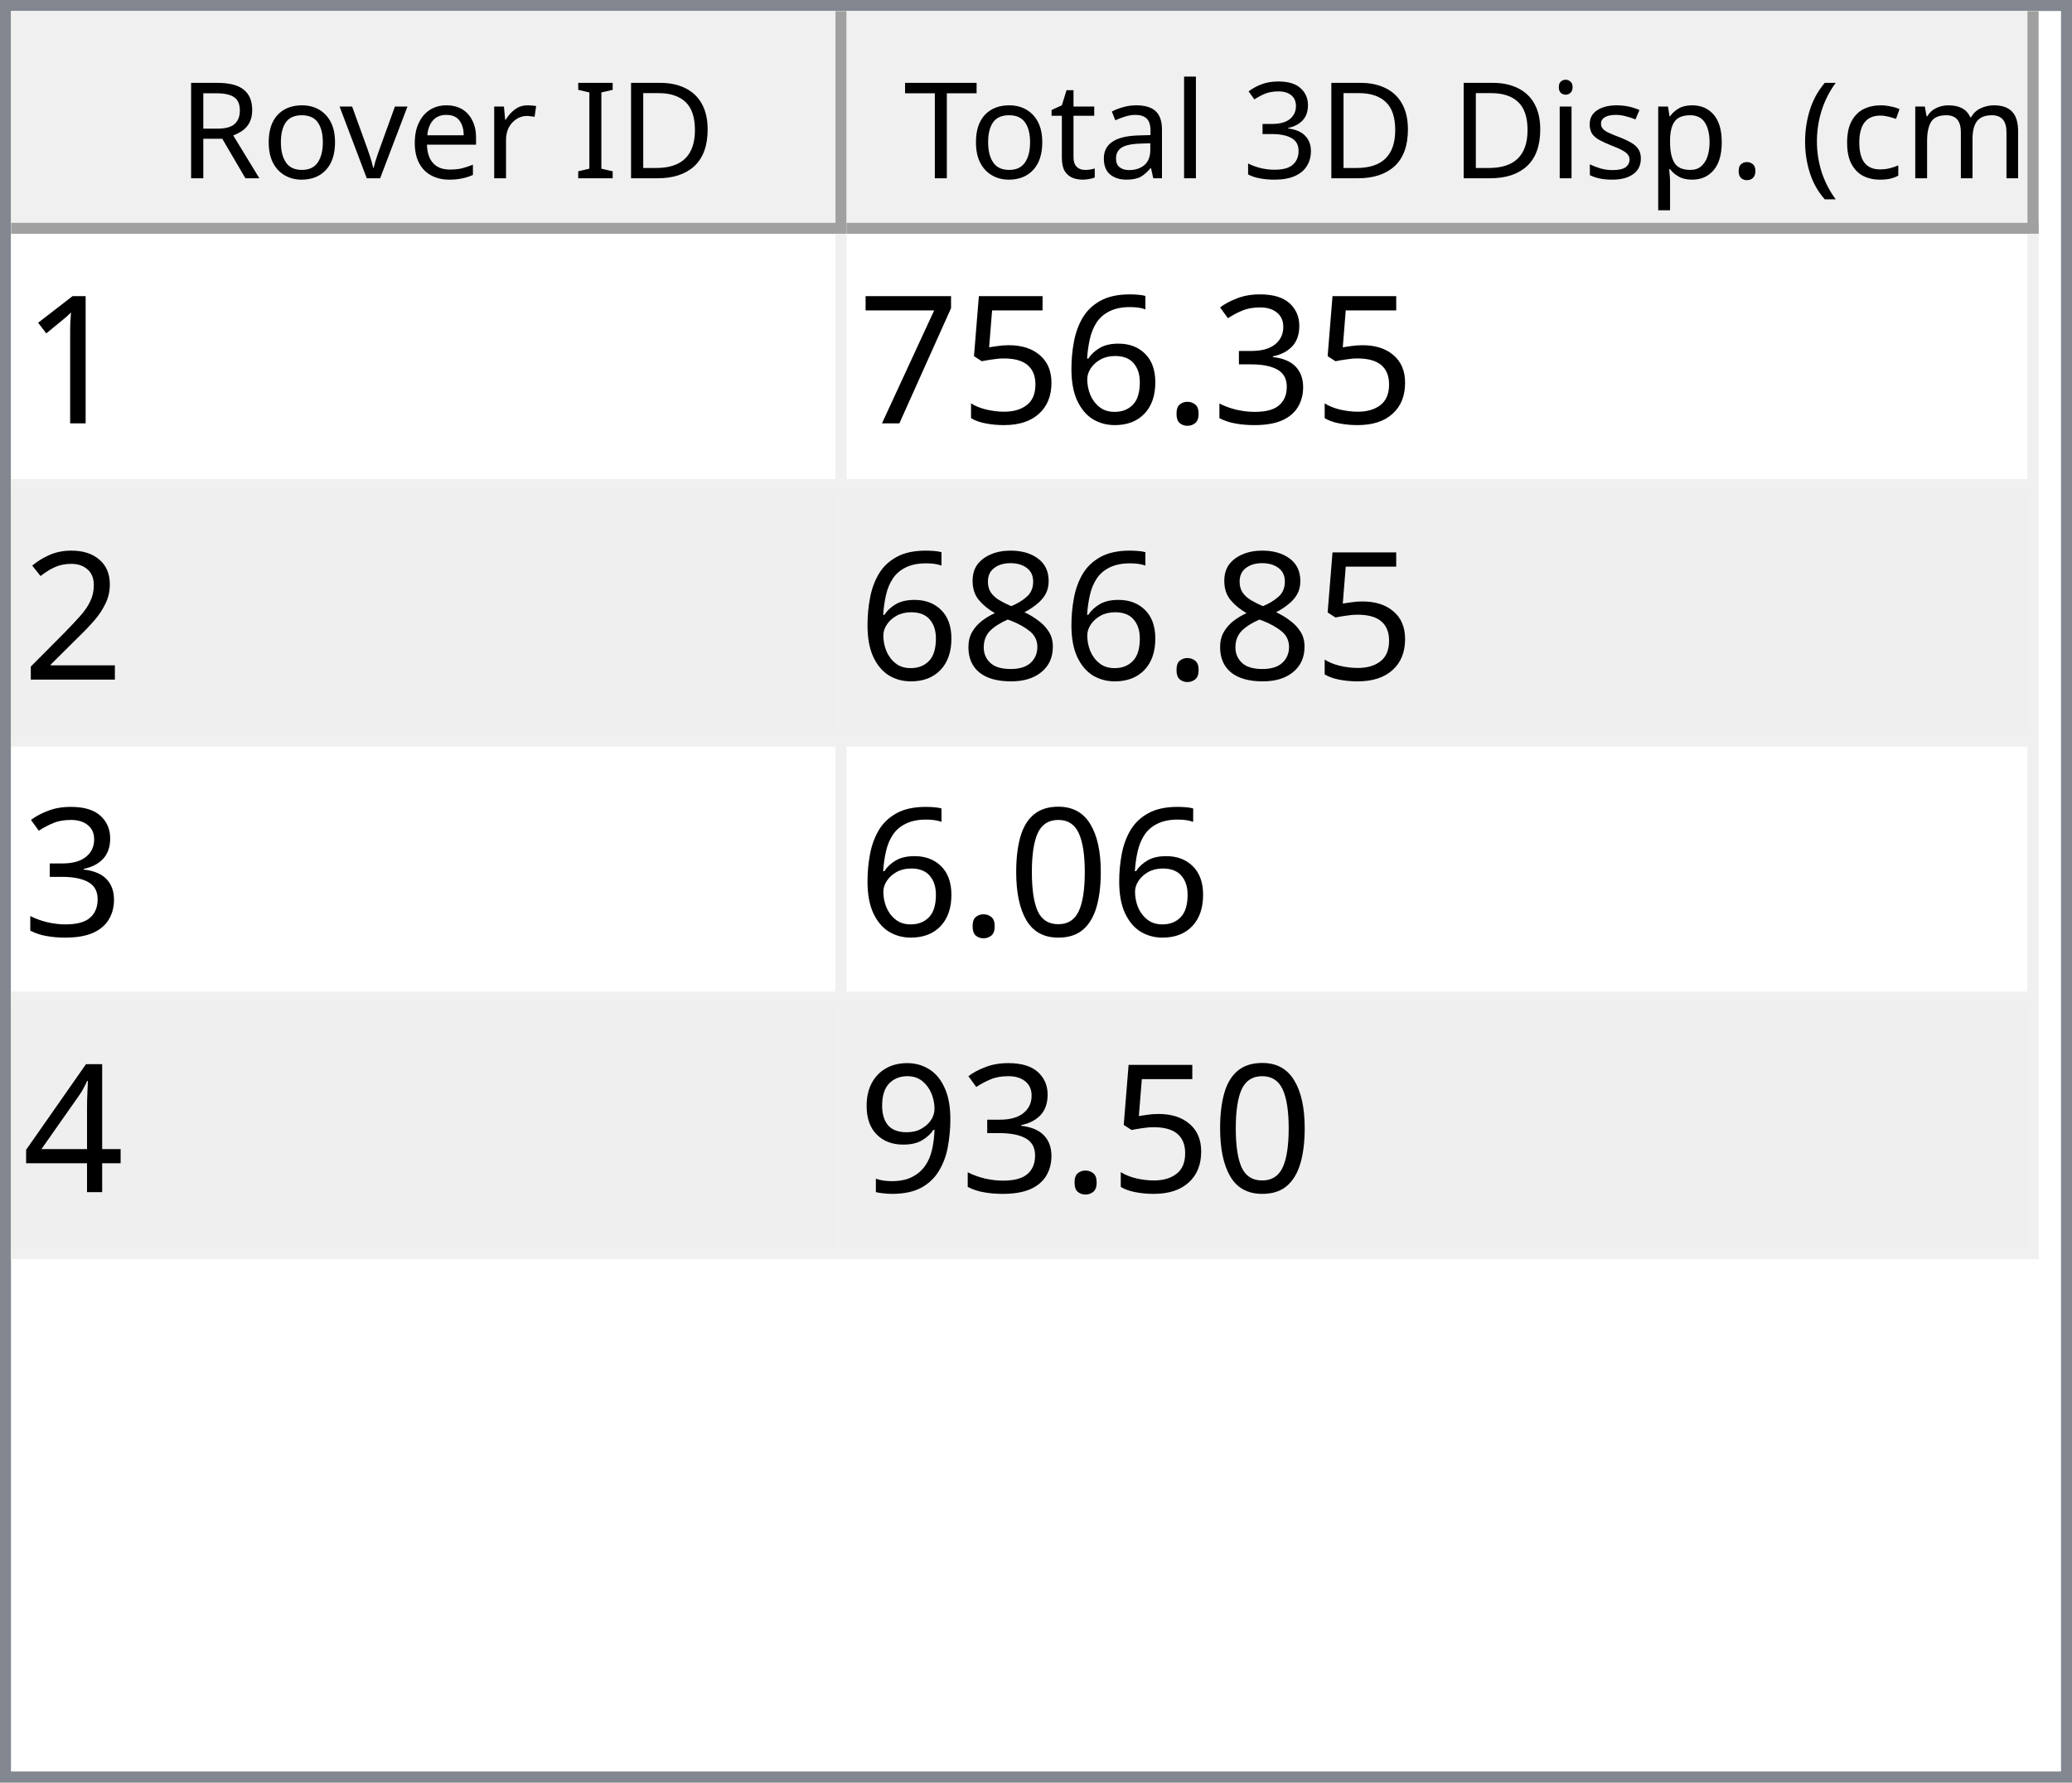
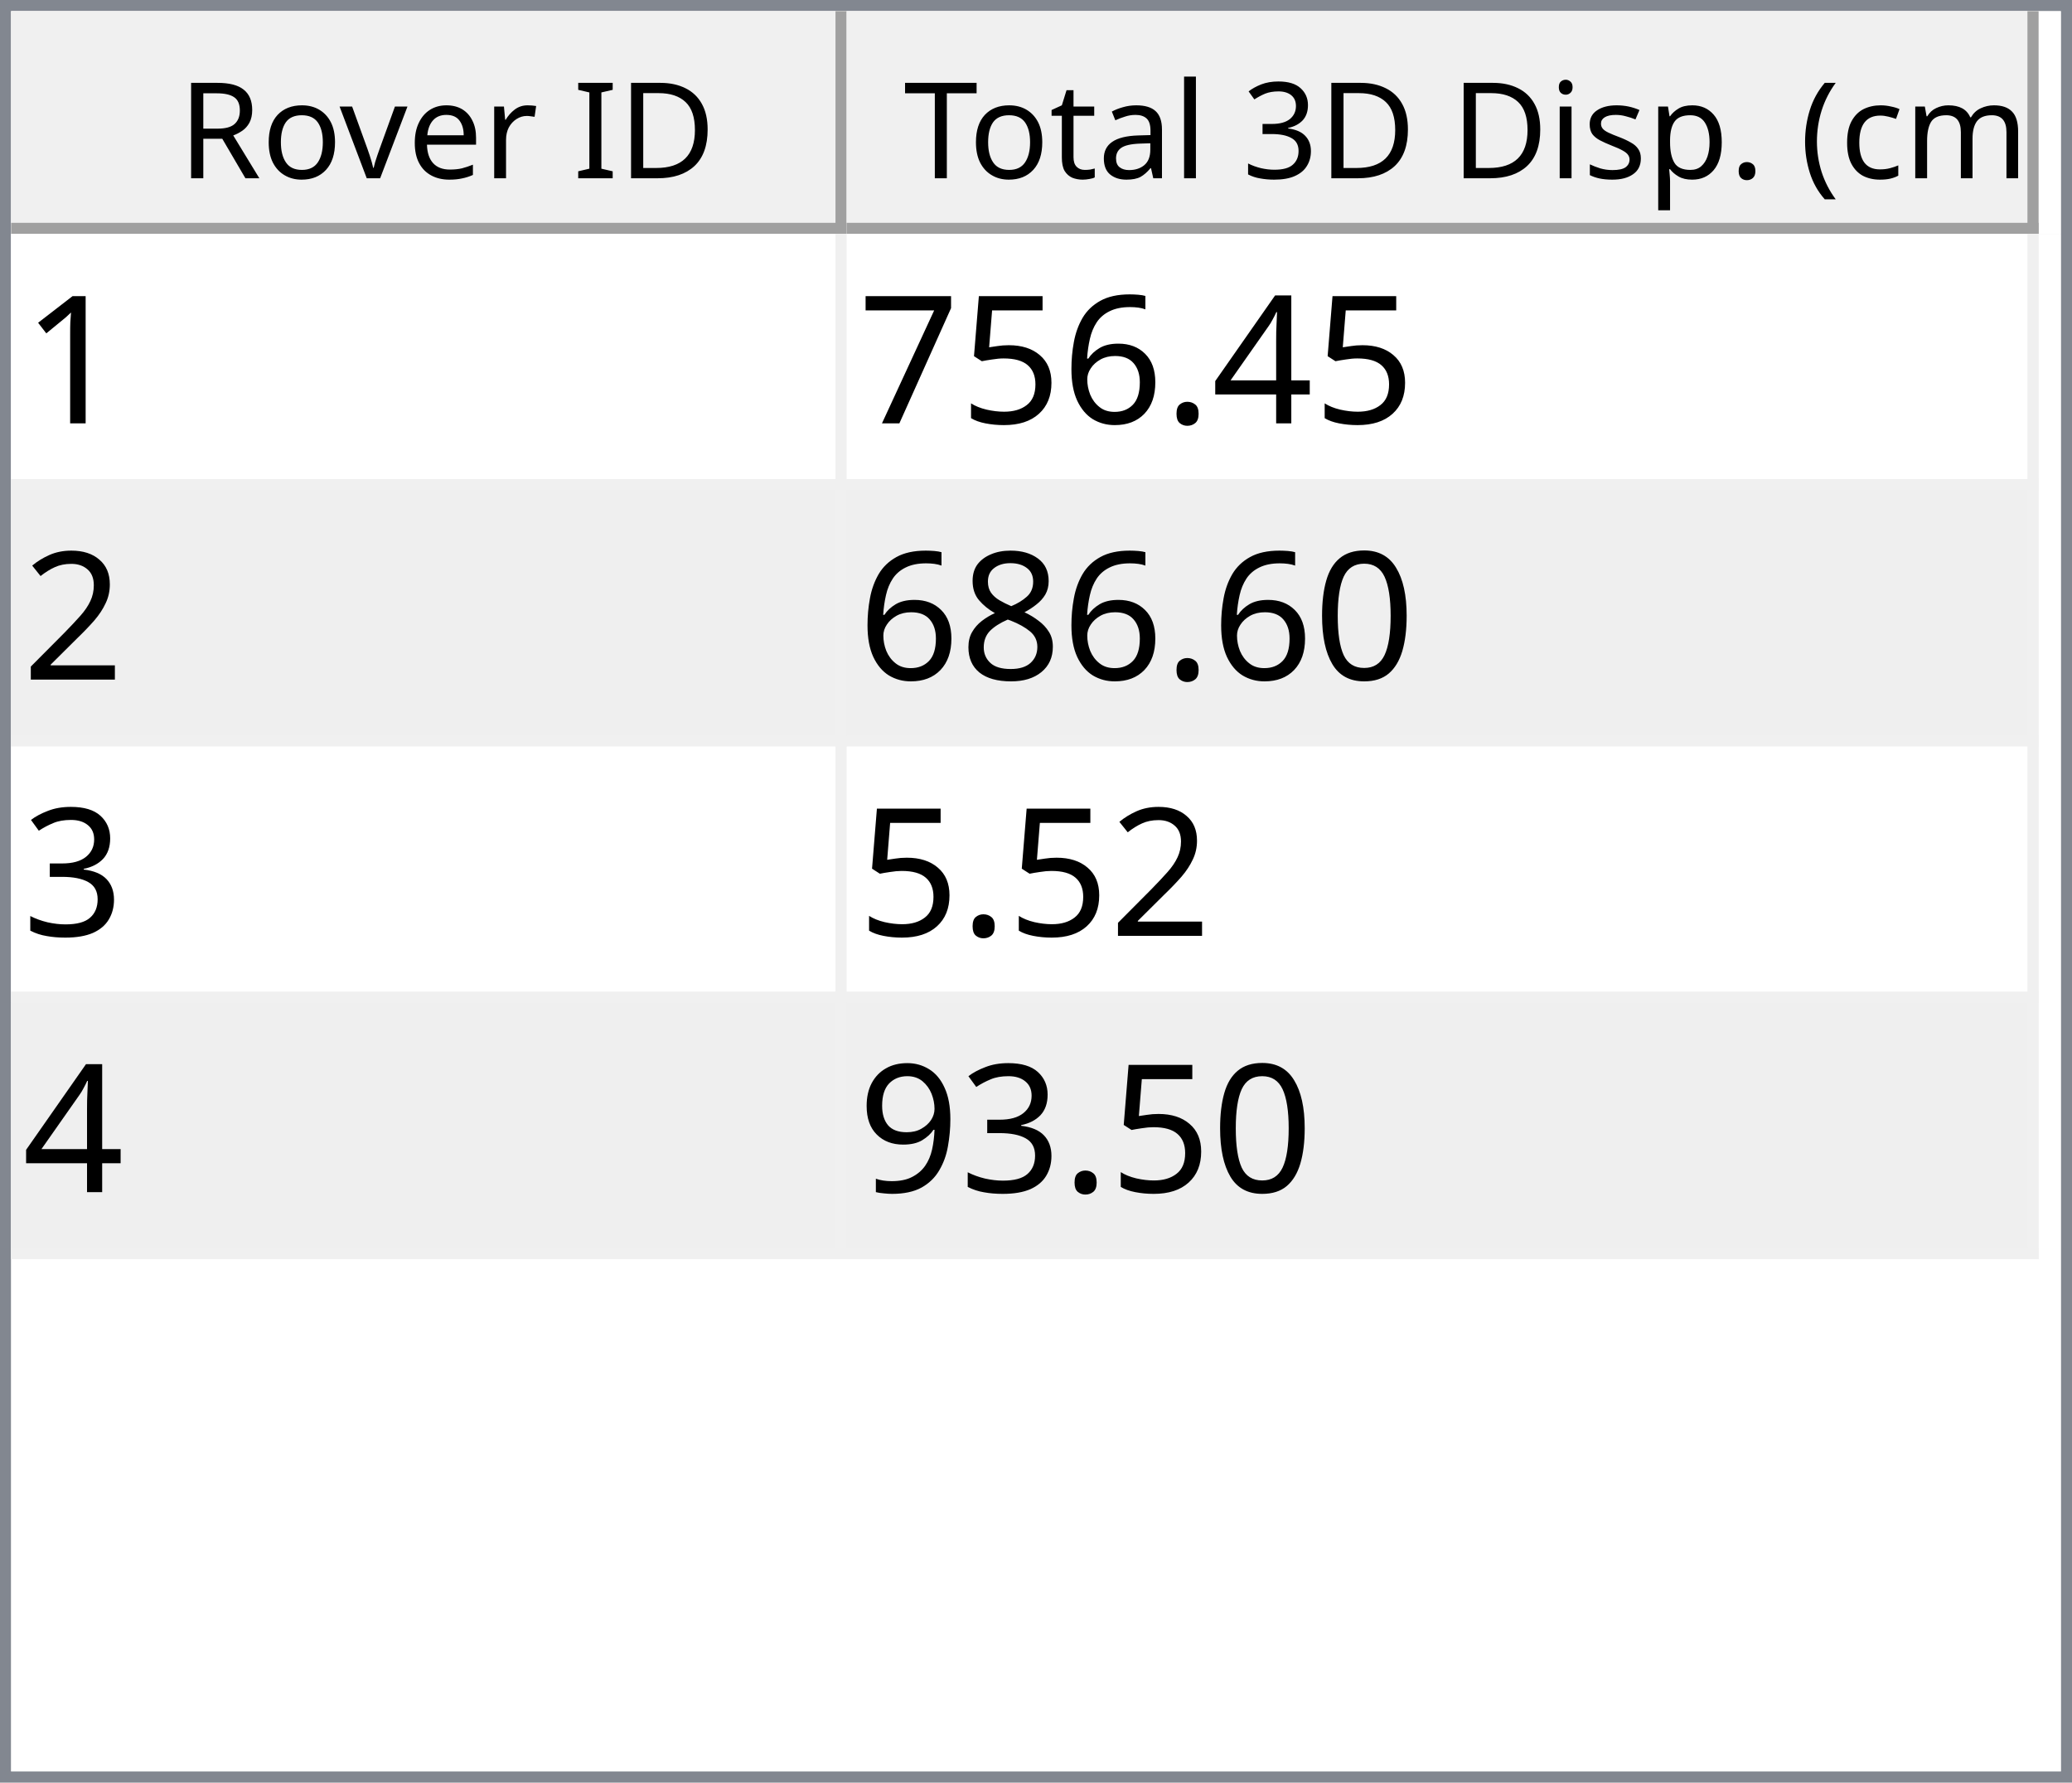
<svg xmlns="http://www.w3.org/2000/svg" style="fill-opacity:1; color-rendering:auto; color-interpolation:auto; text-rendering:auto; stroke:black; stroke-linecap:square; stroke-miterlimit:10; shape-rendering:auto; stroke-opacity:1; fill:black; stroke-dasharray:none; font-weight:normal; stroke-width:1; font-family:'Dialog'; font-style:normal; stroke-linejoin:miter; font-size:12px; stroke-dashoffset:0; image-rendering:auto;" width="186" height="160">
  <defs id="genericDefs" />
  <g>
    <defs id="defs1">
      <clipPath clipPathUnits="userSpaceOnUse" id="clipPath1">
        <path d="M0 0 L186 0 L186 160 L0 160 L0 0 Z" />
      </clipPath>
      <clipPath clipPathUnits="userSpaceOnUse" id="clipPath2">
        <path d="M0 0 L0 160 L186 160 L186 0 Z" />
      </clipPath>
      <clipPath clipPathUnits="userSpaceOnUse" id="clipPath3">
        <path d="M0 0 L0 20 L184 20 L184 0 Z" />
      </clipPath>
      <clipPath clipPathUnits="userSpaceOnUse" id="clipPath4">
        <path d="M0 0 L0 20 L75 20 L75 0 Z" />
      </clipPath>
      <clipPath clipPathUnits="userSpaceOnUse" id="clipPath5">
        <path d="M1 1 L1 19 L74 19 L74 1 Z" />
      </clipPath>
      <clipPath clipPathUnits="userSpaceOnUse" id="clipPath6">
        <path d="M0 0 L0 18 L73 18 L73 0 Z" />
      </clipPath>
      <clipPath clipPathUnits="userSpaceOnUse" id="clipPath7">
        <path d="M-0.5 -0.5 L-0.5 19.5 L74.5 19.5 L74.5 -0.5 Z" />
      </clipPath>
      <clipPath clipPathUnits="userSpaceOnUse" id="clipPath8">
        <path d="M0 0 L0 20 L107 20 L107 0 Z" />
      </clipPath>
      <clipPath clipPathUnits="userSpaceOnUse" id="clipPath9">
        <path d="M1 1 L1 19 L106 19 L106 1 Z" />
      </clipPath>
      <clipPath clipPathUnits="userSpaceOnUse" id="clipPath10">
        <path d="M0 0 L0 18 L105 18 L105 0 Z" />
      </clipPath>
      <clipPath clipPathUnits="userSpaceOnUse" id="clipPath11">
        <path d="M-0.5 -0.5 L-0.5 19.5 L106.5 19.5 L106.5 -0.5 Z" />
      </clipPath>
      <clipPath clipPathUnits="userSpaceOnUse" id="clipPath12">
        <path d="M0 0 L0 138 L184 138 L184 0 Z" />
      </clipPath>
      <clipPath clipPathUnits="userSpaceOnUse" id="clipPath13">
        <path d="M0 0 L0 92 L182 92 L182 0 Z" />
      </clipPath>
      <clipPath clipPathUnits="userSpaceOnUse" id="clipPath14">
        <path d="M-0.5 -0.5 L-0.5 91.5 L181.5 91.5 L181.5 -0.5 Z" />
      </clipPath>
      <clipPath clipPathUnits="userSpaceOnUse" id="clipPath15">
        <path d="M0 0 L0 22 L74 22 L74 0 Z" />
      </clipPath>
      <clipPath clipPathUnits="userSpaceOnUse" id="clipPath16">
        <path d="M0 0 L0 22 L106 22 L106 0 Z" />
      </clipPath>
      <font horiz-adv-x="64.551" id="font1">
        <font-face ascent="107.91" descent="25.098" units-per-em="100" style="font-style:normal; font-family:Segoe UI; font-weight:normal;" />
        <missing-glyph horiz-adv-x="64.551" d="M8.109 0 L8.109 68.266 L56.453 68.266 L56.453 0 L8.109 0 ZM15.328 7.234 L49.219 7.234 L49.219 61.031 L15.328 61.031 L15.328 7.234 Z" />
        <glyph unicode="D" horiz-adv-x="70.117" d="M9.188 0 L9.188 70.016 L28.516 70.016 Q65.531 70.016 65.531 35.891 Q65.531 19.672 55.25 9.836 Q44.969 0 27.734 0 L9.188 0 ZM17.391 62.594 L17.391 7.422 L27.828 7.422 Q41.609 7.422 49.273 14.797 Q56.938 22.172 56.938 35.688 Q56.938 62.594 28.328 62.594 L17.391 62.594 Z" />
        <glyph unicode="I" horiz-adv-x="26.611" d="M17.391 0 L9.188 0 L9.188 70.016 L17.391 70.016 L17.391 0 Z" />
        <glyph unicode=" " horiz-adv-x="27.393" d="" />
        <glyph unicode="r" horiz-adv-x="34.766" d="M34.188 41.891 Q32.078 43.5 28.125 43.5 Q23 43.5 19.555 38.672 Q16.109 33.844 16.109 25.484 L16.109 0 L8.109 0 L8.109 50 L16.109 50 L16.109 39.703 L16.312 39.703 Q18.016 44.969 21.531 47.922 Q25.047 50.875 29.391 50.875 Q32.516 50.875 34.188 50.203 L34.188 41.891 Z" />
        <glyph unicode="e" horiz-adv-x="52.295" d="M48.297 23 L12.984 23 Q13.188 14.656 17.484 10.109 Q21.781 5.562 29.297 5.562 Q37.75 5.562 44.828 11.141 L44.828 3.609 Q38.234 -1.172 27.391 -1.172 Q16.797 -1.172 10.742 5.641 Q4.688 12.453 4.688 24.812 Q4.688 36.469 11.305 43.82 Q17.922 51.172 27.734 51.172 Q37.547 51.172 42.922 44.828 Q48.297 38.484 48.297 27.203 L48.297 23 ZM40.094 29.781 Q40.047 36.719 36.75 40.578 Q33.453 44.438 27.594 44.438 Q21.922 44.438 17.969 40.383 Q14.016 36.328 13.094 29.781 L40.094 29.781 Z" />
        <glyph unicode="v" horiz-adv-x="47.9" d="M47.406 50 L27.484 0 L19.625 0 L0.688 50 L9.469 50 L22.172 13.672 Q23.578 9.672 23.922 6.688 L24.125 6.688 Q24.609 10.453 25.688 13.484 L38.969 50 L47.406 50 Z" />
        <glyph unicode="o" horiz-adv-x="58.594" d="M29 -1.172 Q17.922 -1.172 11.305 5.836 Q4.688 12.844 4.688 24.422 Q4.688 37.016 11.57 44.094 Q18.453 51.172 30.172 51.172 Q41.359 51.172 47.633 44.289 Q53.906 37.406 53.906 25.203 Q53.906 13.234 47.141 6.031 Q40.375 -1.172 29 -1.172 ZM29.594 44.438 Q21.875 44.438 17.383 39.188 Q12.891 33.938 12.891 24.703 Q12.891 15.828 17.43 10.695 Q21.969 5.562 29.594 5.562 Q37.359 5.562 41.531 10.594 Q45.703 15.625 45.703 24.906 Q45.703 34.281 41.531 39.359 Q37.359 44.438 29.594 44.438 Z" />
        <glyph unicode="R" horiz-adv-x="59.814" d="M59.375 0 L49.609 0 L37.891 19.625 Q36.281 22.359 34.766 24.289 Q33.25 26.219 31.664 27.438 Q30.078 28.656 28.25 29.219 Q26.422 29.781 24.125 29.781 L17.391 29.781 L17.391 0 L9.188 0 L9.188 70.016 L30.078 70.016 Q34.672 70.016 38.555 68.867 Q42.438 67.719 45.289 65.375 Q48.141 63.031 49.758 59.547 Q51.375 56.062 51.375 51.375 Q51.375 47.703 50.273 44.656 Q49.172 41.609 47.148 39.211 Q45.125 36.812 42.266 35.133 Q39.406 33.453 35.844 32.516 L35.844 32.328 Q37.594 31.547 38.891 30.547 Q40.188 29.547 41.359 28.18 Q42.531 26.812 43.68 25.078 Q44.828 23.344 46.234 21.047 L59.375 0 ZM17.391 62.594 L17.391 37.203 L28.516 37.203 Q31.594 37.203 34.203 38.133 Q36.812 39.062 38.719 40.797 Q40.625 42.531 41.703 45.047 Q42.781 47.562 42.781 50.688 Q42.781 56.297 39.141 59.445 Q35.5 62.594 28.609 62.594 L17.391 62.594 Z" />
        <glyph unicode=")" horiz-adv-x="30.176" d="M8.297 -15.922 L1.172 -15.922 Q16.406 2.344 16.406 26.812 Q16.406 51.469 1.078 70.016 L8.297 70.016 Q23.531 52.156 23.531 26.703 Q23.531 1.375 8.297 -15.922 Z" />
        <glyph unicode="m" horiz-adv-x="86.133" d="M79.109 0 L71.094 0 L71.094 28.719 Q71.094 37.016 68.531 40.727 Q65.969 44.438 59.906 44.438 Q54.781 44.438 51.195 39.75 Q47.609 35.062 47.609 28.516 L47.609 0 L39.594 0 L39.594 29.688 Q39.594 44.438 28.219 44.438 Q22.953 44.438 19.531 40.016 Q16.109 35.594 16.109 28.516 L16.109 0 L8.109 0 L8.109 50 L16.109 50 L16.109 42.094 L16.312 42.094 Q21.625 51.172 31.844 51.172 Q36.969 51.172 40.773 48.312 Q44.578 45.453 46 40.828 Q51.562 51.172 62.594 51.172 Q79.109 51.172 79.109 30.812 L79.109 0 Z" />
        <glyph unicode="c" horiz-adv-x="46.191" d="M42.188 2.297 Q36.422 -1.172 28.516 -1.172 Q17.828 -1.172 11.258 5.789 Q4.688 12.75 4.688 23.828 Q4.688 36.188 11.766 43.68 Q18.844 51.172 30.672 51.172 Q37.25 51.172 42.281 48.734 L42.281 40.531 Q36.719 44.438 30.375 44.438 Q22.703 44.438 17.797 38.945 Q12.891 33.453 12.891 24.516 Q12.891 15.719 17.508 10.641 Q22.125 5.562 29.891 5.562 Q36.422 5.562 42.188 9.906 L42.188 2.297 Z" />
        <glyph unicode="(" horiz-adv-x="30.176" d="M29.109 -15.922 L21.969 -15.922 Q6.844 1.375 6.844 26.703 Q6.844 52.156 21.969 70.016 L29.203 70.016 Q13.875 51.469 13.875 26.812 Q13.875 2.344 29.109 -15.922 Z" />
        <glyph unicode="." horiz-adv-x="21.68" d="M10.891 -1.078 Q8.641 -1.078 7.055 0.539 Q5.469 2.156 5.469 4.391 Q5.469 6.641 7.055 8.273 Q8.641 9.906 10.891 9.906 Q13.188 9.906 14.797 8.273 Q16.406 6.641 16.406 4.391 Q16.406 2.156 14.797 0.539 Q13.188 -1.078 10.891 -1.078 Z" />
        <glyph unicode="p" horiz-adv-x="58.789" d="M16.312 7.234 L16.109 7.234 L16.109 -23 L8.109 -23 L8.109 50 L16.109 50 L16.109 41.219 L16.312 41.219 Q22.219 51.172 33.594 51.172 Q43.266 51.172 48.688 44.461 Q54.109 37.75 54.109 26.469 Q54.109 13.922 48 6.375 Q41.891 -1.172 31.297 -1.172 Q21.578 -1.172 16.312 7.234 ZM16.109 27.391 L16.109 20.406 Q16.109 14.203 20.141 9.883 Q24.172 5.562 30.375 5.562 Q37.641 5.562 41.773 11.133 Q45.906 16.703 45.906 26.609 Q45.906 34.969 42.047 39.703 Q38.188 44.438 31.594 44.438 Q24.609 44.438 20.359 39.578 Q16.109 34.719 16.109 27.391 Z" />
        <glyph unicode="s" horiz-adv-x="42.432" d="M5.078 1.812 L5.078 10.406 Q11.625 5.562 19.484 5.562 Q30.031 5.562 30.031 12.594 Q30.031 14.594 29.125 15.992 Q28.219 17.391 26.68 18.461 Q25.141 19.531 23.07 20.383 Q21 21.234 18.609 22.172 Q15.281 23.484 12.766 24.828 Q10.25 26.172 8.57 27.859 Q6.891 29.547 6.031 31.695 Q5.172 33.844 5.172 36.719 Q5.172 40.234 6.789 42.945 Q8.406 45.656 11.086 47.484 Q13.766 49.312 17.211 50.242 Q20.656 51.172 24.312 51.172 Q30.812 51.172 35.938 48.922 L35.938 40.828 Q30.422 44.438 23.25 44.438 Q21 44.438 19.195 43.922 Q17.391 43.406 16.094 42.477 Q14.797 41.547 14.086 40.258 Q13.375 38.969 13.375 37.406 Q13.375 35.453 14.086 34.133 Q14.797 32.812 16.164 31.789 Q17.531 30.766 19.484 29.938 Q21.438 29.109 23.922 28.125 Q27.25 26.859 29.883 25.516 Q32.516 24.172 34.375 22.484 Q36.234 20.797 37.234 18.602 Q38.234 16.406 38.234 13.375 Q38.234 9.672 36.602 6.938 Q34.969 4.203 32.234 2.398 Q29.5 0.594 25.93 -0.289 Q22.359 -1.172 18.453 -1.172 Q10.75 -1.172 5.078 1.812 Z" />
        <glyph unicode="i" horiz-adv-x="24.219" d="M12.203 62.703 Q10.062 62.703 8.547 64.164 Q7.031 65.625 7.031 67.875 Q7.031 70.125 8.547 71.609 Q10.062 73.094 12.203 73.094 Q14.406 73.094 15.945 71.609 Q17.484 70.125 17.484 67.875 Q17.484 65.719 15.945 64.211 Q14.406 62.703 12.203 62.703 ZM16.109 0 L8.109 0 L8.109 50 L16.109 50 L16.109 0 Z" />
        <glyph unicode="3" horiz-adv-x="53.906" d="M46.531 19.828 Q46.531 15.094 44.75 11.211 Q42.969 7.328 39.719 4.57 Q36.469 1.812 31.93 0.297 Q27.391 -1.219 21.922 -1.219 Q11.922 -1.219 6 2.594 L6 11.188 Q13.094 5.609 22.219 5.609 Q25.875 5.609 28.828 6.539 Q31.781 7.469 33.906 9.227 Q36.031 10.984 37.18 13.477 Q38.328 15.969 38.328 19.094 Q38.328 32.812 18.797 32.812 L12.984 32.812 L12.984 39.594 L18.5 39.594 Q35.797 39.594 35.797 52.484 Q35.797 64.406 22.609 64.406 Q15.188 64.406 8.688 59.422 L8.688 67.188 Q15.375 71.188 24.609 71.188 Q29 71.188 32.57 69.969 Q36.141 68.75 38.68 66.555 Q41.219 64.359 42.609 61.281 Q44 58.203 44 54.5 Q44 40.672 30.031 36.719 L30.031 36.531 Q33.594 36.141 36.625 34.797 Q39.656 33.453 41.852 31.305 Q44.047 29.156 45.289 26.25 Q46.531 23.344 46.531 19.828 Z" />
        <glyph unicode="l" horiz-adv-x="24.219" d="M16.109 0 L8.109 0 L8.109 74.031 L16.109 74.031 L16.109 0 Z" />
        <glyph unicode="a" horiz-adv-x="50.879" d="M43.891 0 L35.891 0 L35.891 7.812 L35.688 7.812 Q30.469 -1.172 20.312 -1.172 Q12.844 -1.172 8.617 2.781 Q4.391 6.734 4.391 13.281 Q4.391 27.297 20.906 29.594 L35.891 31.688 Q35.891 44.438 25.594 44.438 Q16.547 44.438 9.281 38.281 L9.281 46.484 Q16.656 51.172 26.266 51.172 Q43.891 51.172 43.891 32.516 L43.891 0 ZM35.891 25.297 L23.828 23.641 Q18.266 22.859 15.43 20.875 Q12.594 18.891 12.594 13.875 Q12.594 10.203 15.211 7.883 Q17.828 5.562 22.172 5.562 Q28.125 5.562 32.008 9.742 Q35.891 13.922 35.891 20.312 L35.891 25.297 Z" />
        <glyph unicode="t" horiz-adv-x="33.887" d="M31.297 0.484 Q28.469 -1.078 23.828 -1.078 Q10.688 -1.078 10.688 13.578 L10.688 43.172 L2.094 43.172 L2.094 50 L10.688 50 L10.688 62.203 L18.703 64.797 L18.703 50 L31.297 50 L31.297 43.172 L18.703 43.172 L18.703 14.984 Q18.703 9.969 20.414 7.82 Q22.125 5.672 26.078 5.672 Q29.109 5.672 31.297 7.328 L31.297 0.484 Z" />
        <glyph unicode="T" horiz-adv-x="52.393" d="M50.594 62.594 L30.375 62.594 L30.375 0 L22.172 0 L22.172 62.594 L2 62.594 L2 70.016 L50.594 70.016 L50.594 62.594 Z" />
      </font>
      <font horiz-adv-x="75.0" id="font2">
        <font-face ascent="100.537" descent="21.973" units-per-em="100" style="font-style:normal; font-family:sans-serif; font-weight:normal;" />
        <missing-glyph horiz-adv-x="75.0" d="M12.5 0 L12.5 62.5 L62.5 62.5 L62.5 0 L12.5 0 ZM14.062 1.562 L60.938 1.562 L60.938 60.938 L14.062 60.938 L14.062 1.562 Z" />
        <glyph unicode="1" horiz-adv-x="55.615" d="M37.25 0 L28.469 0 L28.469 56 Q25.297 52.984 20.141 49.953 Q14.984 46.922 10.891 45.406 L10.891 53.906 Q18.266 57.375 23.781 62.305 Q29.297 67.234 31.594 71.875 L37.25 71.875 L37.25 0 Z" />
-         <glyph unicode="3" horiz-adv-x="55.615" d="M4.203 18.891 L12.984 20.062 Q14.5 12.594 18.141 9.297 Q21.781 6 27 6 Q33.203 6 37.477 10.297 Q41.75 14.594 41.75 20.953 Q41.75 27 37.797 30.93 Q33.844 34.859 27.734 34.859 Q25.25 34.859 21.531 33.891 L22.516 41.609 Q23.391 41.5 23.922 41.5 Q29.547 41.5 34.039 44.43 Q38.531 47.359 38.531 53.469 Q38.531 58.297 35.258 61.477 Q31.984 64.656 26.812 64.656 Q21.688 64.656 18.266 61.43 Q14.844 58.203 13.875 51.766 L5.078 53.328 Q6.688 62.156 12.398 67.016 Q18.109 71.875 26.609 71.875 Q32.469 71.875 37.398 69.359 Q42.328 66.844 44.945 62.5 Q47.562 58.156 47.562 53.266 Q47.562 48.641 45.07 44.828 Q42.578 41.016 37.703 38.766 Q44.047 37.312 47.562 32.695 Q51.078 28.078 51.078 21.141 Q51.078 11.766 44.242 5.25 Q37.406 -1.266 26.953 -1.266 Q17.531 -1.266 11.305 4.352 Q5.078 9.969 4.203 18.891 Z" />
+         <glyph unicode="4" horiz-adv-x="55.615" d="M32.328 0 L32.328 17.141 L1.266 17.141 L1.266 25.203 L33.938 71.578 L41.109 71.578 L41.109 25.203 L50.781 25.203 L50.781 17.141 L41.109 17.141 L41.109 0 L32.328 0 ZM32.328 25.203 L32.328 57.469 L9.906 25.203 L32.328 25.203 Z" />
        <glyph unicode="." horiz-adv-x="27.783" d="M9.078 0 L9.078 10.016 L19.094 10.016 L19.094 0 L9.078 0 Z" />
        <glyph unicode="6" horiz-adv-x="55.615" d="M49.75 54.047 L41.016 53.375 Q39.844 58.547 37.703 60.891 Q34.125 64.656 28.906 64.656 Q24.703 64.656 21.531 62.312 Q17.391 59.281 14.992 53.469 Q12.594 47.656 12.5 36.922 Q15.672 41.75 20.266 44.094 Q24.859 46.438 29.891 46.438 Q38.672 46.438 44.852 39.969 Q51.031 33.5 51.031 23.25 Q51.031 16.5 48.125 10.719 Q45.219 4.938 40.141 1.859 Q35.062 -1.219 28.609 -1.219 Q17.625 -1.219 10.695 6.859 Q3.766 14.938 3.766 33.5 Q3.766 54.25 11.422 63.672 Q18.109 71.875 29.438 71.875 Q37.891 71.875 43.289 67.141 Q48.688 62.406 49.75 54.047 ZM13.875 23.188 Q13.875 18.656 15.797 14.508 Q17.719 10.359 21.188 8.18 Q24.656 6 28.469 6 Q34.031 6 38.039 10.492 Q42.047 14.984 42.047 22.703 Q42.047 30.125 38.086 34.398 Q34.125 38.672 28.125 38.672 Q22.172 38.672 18.023 34.398 Q13.875 30.125 13.875 23.188 Z" />
        <glyph unicode="5" horiz-adv-x="55.615" d="M4.156 18.75 L13.375 19.531 Q14.406 12.797 18.141 9.398 Q21.875 6 27.156 6 Q33.5 6 37.891 10.789 Q42.281 15.578 42.281 23.484 Q42.281 31 38.062 35.352 Q33.844 39.703 27 39.703 Q22.75 39.703 19.336 37.773 Q15.922 35.844 13.969 32.766 L5.719 33.844 L12.641 70.609 L48.25 70.609 L48.25 62.203 L19.672 62.203 L15.828 42.969 Q22.266 47.469 29.344 47.469 Q38.719 47.469 45.164 40.969 Q51.609 34.469 51.609 24.266 Q51.609 14.547 45.953 7.469 Q39.062 -1.219 27.156 -1.219 Q17.391 -1.219 11.211 4.25 Q5.031 9.719 4.156 18.75 Z" />
        <glyph unicode="7" horiz-adv-x="55.615" d="M4.734 62.203 L4.734 70.656 L51.078 70.656 L51.078 63.812 Q44.234 56.547 37.523 44.484 Q30.812 32.422 27.156 19.672 Q24.516 10.688 23.781 0 L14.75 0 Q14.891 8.453 18.062 20.414 Q21.234 32.375 27.172 43.484 Q33.109 54.594 39.797 62.203 L4.734 62.203 Z" />
        <glyph unicode="2" horiz-adv-x="55.615" d="M50.344 8.453 L50.344 0 L3.031 0 Q2.938 3.172 4.047 6.109 Q5.859 10.938 9.836 15.625 Q13.812 20.312 21.344 26.469 Q33.016 36.031 37.117 41.625 Q41.219 47.219 41.219 52.203 Q41.219 57.422 37.477 61.008 Q33.734 64.594 27.734 64.594 Q21.391 64.594 17.578 60.789 Q13.766 56.984 13.719 50.25 L4.688 51.172 Q5.609 61.281 11.664 66.578 Q17.719 71.875 27.938 71.875 Q38.234 71.875 44.242 66.164 Q50.25 60.453 50.25 52 Q50.25 47.703 48.492 43.555 Q46.734 39.406 42.656 34.812 Q38.578 30.219 29.109 22.219 Q21.188 15.578 18.945 13.211 Q16.703 10.844 15.234 8.453 L50.344 8.453 Z" />
+         <glyph unicode="0" horiz-adv-x="55.615" d="M4.156 35.297 Q4.156 48 6.766 55.742 Q9.375 63.484 14.523 67.68 Q19.672 71.875 27.484 71.875 Q33.25 71.875 37.594 69.555 Q41.938 67.234 44.773 62.867 Q47.609 58.5 49.219 52.227 Q50.828 45.953 50.828 35.297 Q50.828 22.703 48.242 14.969 Q45.656 7.234 40.508 3.008 Q35.359 -1.219 27.484 -1.219 Q17.141 -1.219 11.234 6.203 Q4.156 15.141 4.156 35.297 ZM13.188 35.297 Q13.188 17.672 17.312 11.836 Q21.438 6 27.484 6 Q33.547 6 37.672 11.859 Q41.797 17.719 41.797 35.297 Q41.797 52.984 37.672 58.789 Q33.547 64.594 27.391 64.594 Q21.344 64.594 17.719 59.469 Q13.188 52.938 13.188 35.297 Z" />
        <glyph unicode="8" horiz-adv-x="55.615" d="M17.672 38.812 Q12.203 40.828 9.57 44.539 Q6.938 48.25 6.938 53.422 Q6.938 61.234 12.555 66.555 Q18.172 71.875 27.484 71.875 Q36.859 71.875 42.578 66.43 Q48.297 60.984 48.297 53.172 Q48.297 48.188 45.68 44.508 Q43.062 40.828 37.75 38.812 Q44.344 36.672 47.781 31.883 Q51.219 27.094 51.219 20.453 Q51.219 11.281 44.727 5.031 Q38.234 -1.219 27.641 -1.219 Q17.047 -1.219 10.547 5.055 Q4.047 11.328 4.047 20.703 Q4.047 27.688 7.594 32.398 Q11.141 37.109 17.672 38.812 ZM15.922 53.719 Q15.922 48.641 19.195 45.414 Q22.469 42.188 27.688 42.188 Q32.766 42.188 36.016 45.383 Q39.266 48.578 39.266 53.219 Q39.266 58.062 35.914 61.359 Q32.562 64.656 27.594 64.656 Q22.562 64.656 19.242 61.43 Q15.922 58.203 15.922 53.719 ZM13.094 20.656 Q13.094 16.891 14.875 13.375 Q16.656 9.859 20.172 7.93 Q23.688 6 27.734 6 Q34.031 6 38.133 10.055 Q42.234 14.109 42.234 20.359 Q42.234 26.703 38.016 30.859 Q33.797 35.016 27.438 35.016 Q21.234 35.016 17.164 30.914 Q13.094 26.812 13.094 20.656 Z" />
-         <glyph unicode="0" horiz-adv-x="55.615" d="M4.156 35.297 Q4.156 48 6.766 55.742 Q9.375 63.484 14.523 67.68 Q19.672 71.875 27.484 71.875 Q33.25 71.875 37.594 69.555 Q41.938 67.234 44.773 62.867 Q47.609 58.5 49.219 52.227 Q50.828 45.953 50.828 35.297 Q50.828 22.703 48.242 14.969 Q45.656 7.234 40.508 3.008 Q35.359 -1.219 27.484 -1.219 Q17.141 -1.219 11.234 6.203 Q4.156 15.141 4.156 35.297 ZM13.188 35.297 Q13.188 17.672 17.312 11.836 Q21.438 6 27.484 6 Q33.547 6 37.672 11.859 Q41.797 17.719 41.797 35.297 Q41.797 52.984 37.672 58.789 Q33.547 64.594 27.391 64.594 Q21.344 64.594 17.719 59.469 Q13.188 52.938 13.188 35.297 Z" />
-         <glyph unicode="4" horiz-adv-x="55.615" d="M32.328 0 L32.328 17.141 L1.266 17.141 L1.266 25.203 L33.938 71.578 L41.109 71.578 L41.109 25.203 L50.781 25.203 L50.781 17.141 L41.109 17.141 L41.109 0 L32.328 0 ZM32.328 25.203 L32.328 57.469 L9.906 25.203 L32.328 25.203 Z" />
+         <glyph unicode="3" horiz-adv-x="55.615" d="M4.203 18.891 L12.984 20.062 Q14.5 12.594 18.141 9.297 Q21.781 6 27 6 Q33.203 6 37.477 10.297 Q41.75 14.594 41.75 20.953 Q41.75 27 37.797 30.93 Q33.844 34.859 27.734 34.859 Q25.25 34.859 21.531 33.891 L22.516 41.609 Q23.391 41.5 23.922 41.5 Q29.547 41.5 34.039 44.43 Q38.531 47.359 38.531 53.469 Q38.531 58.297 35.258 61.477 Q31.984 64.656 26.812 64.656 Q21.688 64.656 18.266 61.43 Q14.844 58.203 13.875 51.766 L5.078 53.328 Q6.688 62.156 12.398 67.016 Q18.109 71.875 26.609 71.875 Q32.469 71.875 37.398 69.359 Q42.328 66.844 44.945 62.5 Q47.562 58.156 47.562 53.266 Q47.562 48.641 45.07 44.828 Q42.578 41.016 37.703 38.766 Q44.047 37.312 47.562 32.695 Q51.078 28.078 51.078 21.141 Q51.078 11.766 44.242 5.25 Q37.406 -1.266 26.953 -1.266 Q17.531 -1.266 11.305 4.352 Q5.078 9.969 4.203 18.891 Z" />
        <glyph unicode="9" horiz-adv-x="55.615" d="M5.469 16.547 L13.922 17.328 Q14.984 11.375 18.016 8.688 Q21.047 6 25.781 6 Q29.828 6 32.883 7.859 Q35.938 9.719 37.891 12.82 Q39.844 15.922 41.164 21.195 Q42.484 26.469 42.484 31.938 Q42.484 32.516 42.438 33.688 Q39.797 29.5 35.234 26.883 Q30.672 24.266 25.344 24.266 Q16.453 24.266 10.305 30.711 Q4.156 37.156 4.156 47.703 Q4.156 58.594 10.578 65.234 Q17 71.875 26.656 71.875 Q33.641 71.875 39.43 68.117 Q45.219 64.359 48.219 57.398 Q51.219 50.438 51.219 37.25 Q51.219 23.531 48.242 15.406 Q45.266 7.281 39.383 3.031 Q33.5 -1.219 25.594 -1.219 Q17.188 -1.219 11.867 3.445 Q6.547 8.109 5.469 16.547 ZM41.453 48.141 Q41.453 55.719 37.43 60.156 Q33.406 64.594 27.734 64.594 Q21.875 64.594 17.531 59.812 Q13.188 55.031 13.188 47.406 Q13.188 40.578 17.312 36.305 Q21.438 32.031 27.484 32.031 Q33.594 32.031 37.523 36.305 Q41.453 40.578 41.453 48.141 Z" />
      </font>
    </defs>
    <g style="fill:white; stroke:white;">
      <rect x="0" y="0" width="186" style="clip-path:url(#clipPath1); stroke:none;" height="160" />
    </g>
    <g style="fill:white; text-rendering:optimizeSpeed; color-rendering:optimizeSpeed; image-rendering:optimizeSpeed; shape-rendering:crispEdges; stroke:white; color-interpolation:sRGB;">
      <rect x="0" width="186" height="160" y="0" style="stroke:none;" />
      <path style="stroke:none;" d="M0 160 L186 160 L186 0 L0 0 Z" />
    </g>
    <g style="fill:rgb(240,240,240); font-family:'Segoe UI'; stroke:rgb(240,240,240);">
      <rect x="0" y="0" width="186" style="clip-path:url(#clipPath2); stroke:none;" height="160" />
    </g>
    <g style="fill:rgb(130,135,144); font-family:'Segoe UI'; stroke:rgb(130,135,144);">
      <path d="M0 0 L186 0 L186 160 L0 160 L0 0 ZM1 1 L185 1 L185 159 L1 159 L1 1 Z" style="fill-rule:evenodd; clip-path:url(#clipPath2); stroke:none;" />
    </g>
    <g style="fill:white; font-family:'Segoe UI'; stroke:white;" transform="translate(1,1)">
      <rect x="0" y="0" width="184" style="clip-path:url(#clipPath3); stroke:none;" height="20" />
    </g>
    <g style="fill:rgb(240,240,240); font-family:'Segoe UI'; stroke:rgb(240,240,240);" transform="translate(1,1)">
      <rect x="0" y="0" width="75" style="clip-path:url(#clipPath4); stroke:none;" height="20" />
    </g>
    <g style="font-family:'Segoe UI';" transform="translate(2,2)">
      <text x="14" xml:space="preserve" y="14" style="clip-path:url(#clipPath6); stroke:none;">Rover ID</text>
    </g>
    <g style="fill:rgb(160,160,160); font-family:'Segoe UI'; stroke:rgb(160,160,160); stroke-linejoin:bevel;" transform="translate(1.5,1.5)">
      <line x1="74" x2="74" y1="0" style="fill:none; clip-path:url(#clipPath7);" y2="19" />
    </g>
    <g style="fill:rgb(160,160,160); font-family:'Segoe UI'; stroke:rgb(160,160,160); stroke-linejoin:bevel;" transform="matrix(1,0,0,1,1,1) translate(0.5,0.5)">
      <line x1="0" x2="74" y1="19" style="fill:none; clip-path:url(#clipPath7);" y2="19" />
    </g>
    <g style="fill:rgb(240,240,240); font-family:'Segoe UI'; stroke:rgb(240,240,240);" transform="translate(76,1)">
      <rect x="0" y="0" width="107" style="clip-path:url(#clipPath8); stroke:none;" height="20" />
    </g>
    <g style="font-family:'Segoe UI';" transform="translate(77,2)">
      <text x="1" xml:space="preserve" y="14" style="clip-path:url(#clipPath10); stroke:none;"> Total 3D Disp. (cm)</text>
    </g>
    <g style="fill:rgb(160,160,160); font-family:'Segoe UI'; stroke:rgb(160,160,160); stroke-linejoin:bevel;" transform="translate(76.5,1.5)">
      <line x1="106" x2="106" y1="0" style="fill:none; clip-path:url(#clipPath11);" y2="19" />
    </g>
    <g style="fill:rgb(160,160,160); font-family:'Segoe UI'; stroke:rgb(160,160,160); stroke-linejoin:bevel;" transform="matrix(1,0,0,1,76,1) translate(0.5,0.5)">
      <line x1="0" x2="106" y1="19" style="fill:none; clip-path:url(#clipPath11);" y2="19" />
    </g>
    <g style="fill:white; font-family:'Segoe UI'; stroke:white;" transform="translate(1,21)">
      <rect x="0" y="0" width="184" style="clip-path:url(#clipPath12); stroke:none;" height="138" />
    </g>
    <g style="fill:rgb(240,240,240); font-size:16px; font-family:sans-serif; stroke:rgb(240,240,240);" transform="translate(1,21)">
      <rect x="0" y="0" width="182" style="clip-path:url(#clipPath13); stroke:none;" height="92" />
      <line transform="translate(0.5,0.5)" x1="0" x2="181" y1="22" style="clip-path:url(#clipPath14); fill:none; stroke-linejoin:bevel;" y2="22" />
    </g>
    <g transform="matrix(1,0,0,1,1,21) translate(0.5,0.5)" style="fill:rgb(240,240,240); font-size:16px; font-family:sans-serif; stroke:rgb(240,240,240); stroke-linejoin:bevel;">
      <line x1="0" x2="181" y1="45" style="fill:none; clip-path:url(#clipPath14);" y2="45" />
    </g>
    <g transform="matrix(1,0,0,1,1,21) translate(0.5,0.5)" style="fill:rgb(240,240,240); font-size:16px; font-family:sans-serif; stroke:rgb(240,240,240); stroke-linejoin:bevel;">
      <line x1="0" x2="181" y1="68" style="fill:none; clip-path:url(#clipPath14);" y2="68" />
    </g>
    <g transform="matrix(1,0,0,1,1,21) translate(0.5,0.5)" style="fill:rgb(240,240,240); font-size:16px; font-family:sans-serif; stroke:rgb(240,240,240); stroke-linejoin:bevel;">
      <line x1="0" x2="181" y1="91" style="fill:none; clip-path:url(#clipPath14);" y2="91" />
    </g>
    <g transform="matrix(1,0,0,1,1,21) translate(0.5,0.5)" style="fill:rgb(240,240,240); font-size:16px; font-family:sans-serif; stroke:rgb(240,240,240); stroke-linejoin:bevel;">
      <line x1="74" x2="74" y1="0" style="fill:none; clip-path:url(#clipPath14);" y2="91" />
    </g>
    <g transform="matrix(1,0,0,1,1,21) translate(0.5,0.5)" style="fill:rgb(240,240,240); font-size:16px; font-family:sans-serif; stroke:rgb(240,240,240); stroke-linejoin:bevel;">
      <line x1="181" x2="181" y1="0" style="fill:none; clip-path:url(#clipPath14);" y2="91" />
    </g>
    <g style="fill:white; font-size:16px; font-family:sans-serif; stroke:white;" transform="matrix(1,0,0,1,1,21)">
      <rect x="0" y="0" width="74" style="clip-path:url(#clipPath15); stroke:none;" height="22" />
      <text x="1" y="17" style="fill:black; clip-path:url(#clipPath15); stroke:none;" xml:space="preserve">1</text>
    </g>
    <g style="fill:white; font-size:16px; font-family:sans-serif; stroke:white;" transform="matrix(1,0,0,1,1,21) translate(75,0)">
      <rect x="0" y="0" width="106" style="clip-path:url(#clipPath16); stroke:none;" height="22" />
-       <text x="1" y="17" style="fill:black; clip-path:url(#clipPath16); stroke:none;" xml:space="preserve">756.35</text>
+       <text x="1" y="17" style="fill:black; clip-path:url(#clipPath16); stroke:none;" xml:space="preserve">756.45</text>
    </g>
    <g style="fill:rgb(239,239,239); font-size:16px; font-family:sans-serif; stroke:rgb(239,239,239);" transform="matrix(1,0,0,1,1,21) translate(0,23)">
      <rect x="0" y="0" width="74" style="clip-path:url(#clipPath15); stroke:none;" height="22" />
      <text x="1" y="17" style="fill:black; clip-path:url(#clipPath15); stroke:none;" xml:space="preserve">2</text>
    </g>
    <g style="fill:rgb(239,239,239); font-size:16px; font-family:sans-serif; stroke:rgb(239,239,239);" transform="matrix(1,0,0,1,1,21) translate(75,23)">
      <rect x="0" y="0" width="106" style="clip-path:url(#clipPath16); stroke:none;" height="22" />
-       <text x="1" y="17" style="fill:black; clip-path:url(#clipPath16); stroke:none;" xml:space="preserve">686.85</text>
+       <text x="1" y="17" style="fill:black; clip-path:url(#clipPath16); stroke:none;" xml:space="preserve">686.60</text>
    </g>
    <g style="fill:white; font-size:16px; font-family:sans-serif; stroke:white;" transform="matrix(1,0,0,1,1,21) translate(0,46)">
      <rect x="0" y="0" width="74" style="clip-path:url(#clipPath15); stroke:none;" height="22" />
      <text x="1" y="17" style="fill:black; clip-path:url(#clipPath15); stroke:none;" xml:space="preserve">3</text>
    </g>
    <g style="fill:white; font-size:16px; font-family:sans-serif; stroke:white;" transform="matrix(1,0,0,1,1,21) translate(75,46)">
      <rect x="0" y="0" width="106" style="clip-path:url(#clipPath16); stroke:none;" height="22" />
-       <text x="1" y="17" style="fill:black; clip-path:url(#clipPath16); stroke:none;" xml:space="preserve">6.06</text>
+       <text x="1" y="17" style="fill:black; clip-path:url(#clipPath16); stroke:none;" xml:space="preserve">5.52</text>
    </g>
    <g style="fill:rgb(239,239,239); font-size:16px; font-family:sans-serif; stroke:rgb(239,239,239);" transform="matrix(1,0,0,1,1,21) translate(0,69)">
      <rect x="0" y="0" width="74" style="clip-path:url(#clipPath15); stroke:none;" height="22" />
      <text x="1" y="17" style="fill:black; clip-path:url(#clipPath15); stroke:none;" xml:space="preserve">4</text>
    </g>
    <g style="fill:rgb(239,239,239); font-size:16px; font-family:sans-serif; stroke:rgb(239,239,239);" transform="matrix(1,0,0,1,1,21) translate(75,69)">
      <rect x="0" y="0" width="106" style="clip-path:url(#clipPath16); stroke:none;" height="22" />
      <text x="1" y="17" style="fill:black; clip-path:url(#clipPath16); stroke:none;" xml:space="preserve">93.50</text>
    </g>
  </g>
</svg>
